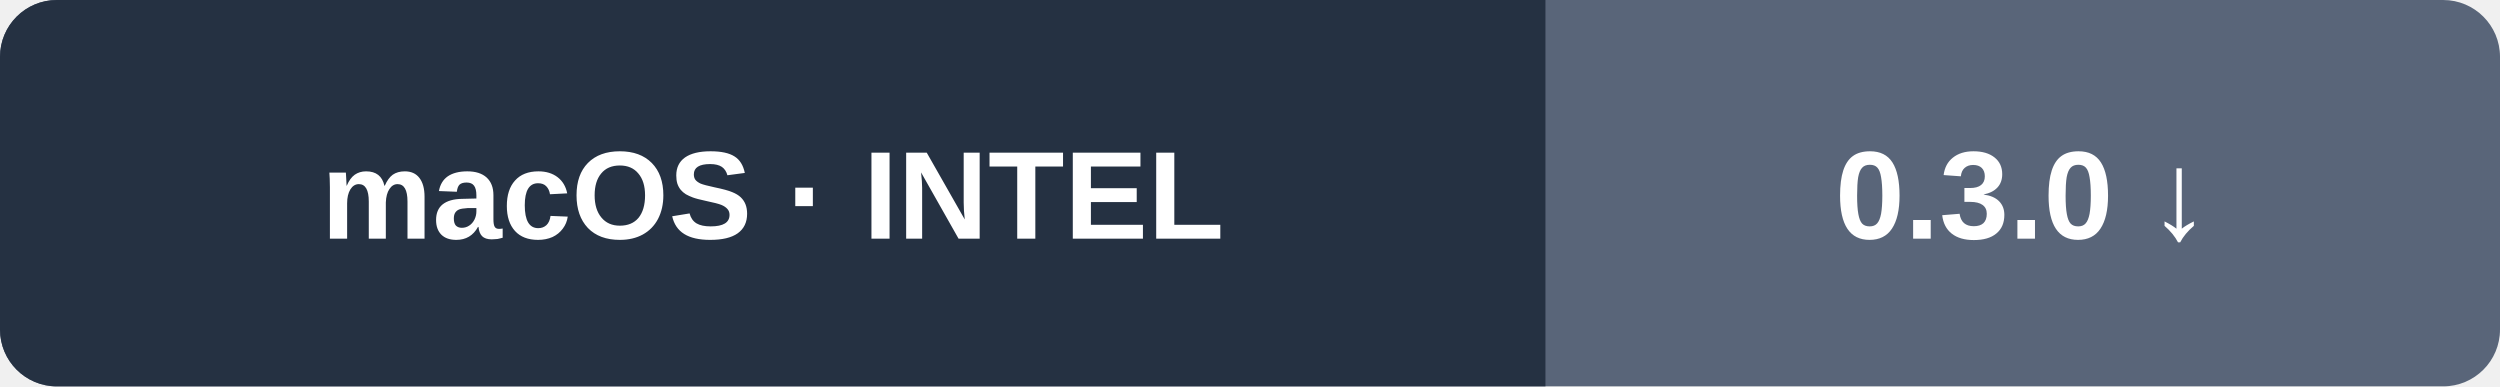
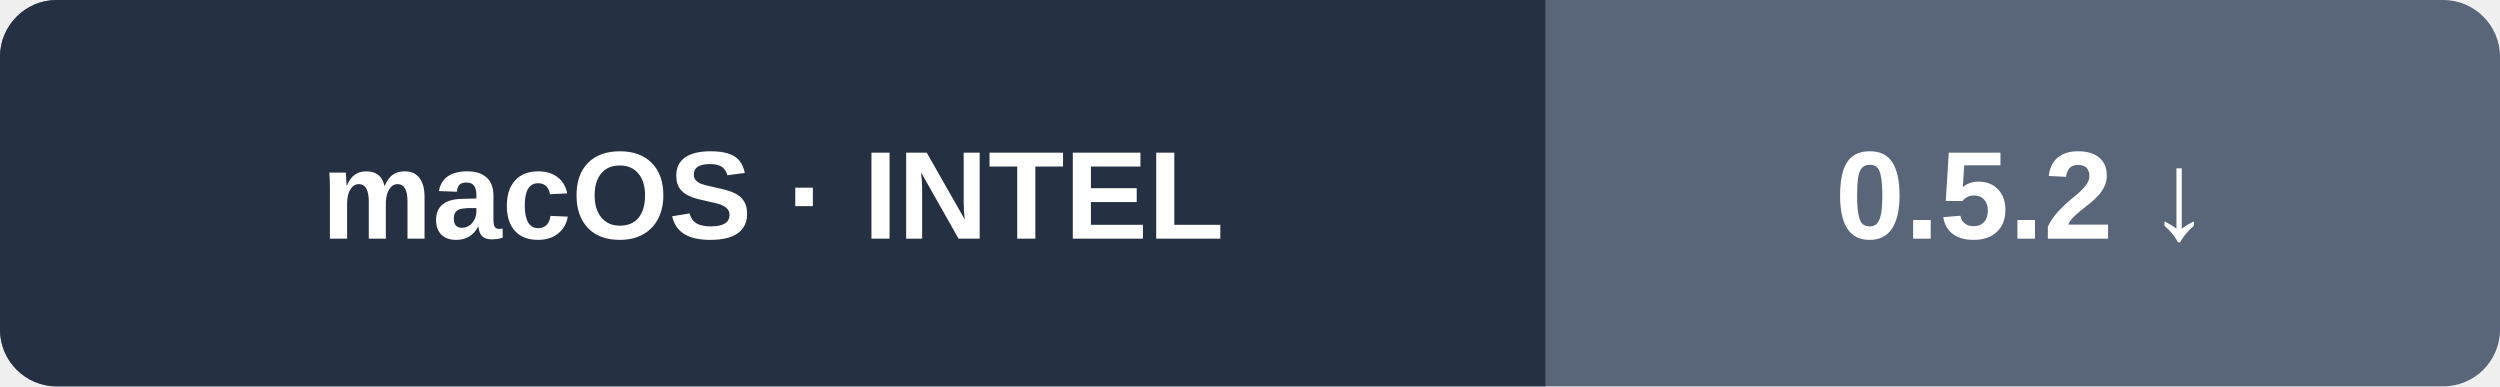
<svg xmlns="http://www.w3.org/2000/svg" width="220" height="34" viewBox="0 0 220 34" role="img" aria-labelledby="title">
  <rect width="220" height="34" rx="5" fill="#596579" />
  <path d="M5 0h131v34H5a5 5 0 0 1-5-5V5a5 5 0 0 1 5-5" fill="#253142" />
  <g fill="#fff" font-family="Segoe UI,Arial,sans-serif" font-size="11" font-weight="700" text-anchor="middle">
    <text x="68" y="21">macOS · INTEL</text>
-     <text x="178" y="21">0.3.0 ↓</text>
+     <text x="178" y="21">0.5.2 ↓</text>
  </g>
</svg>
